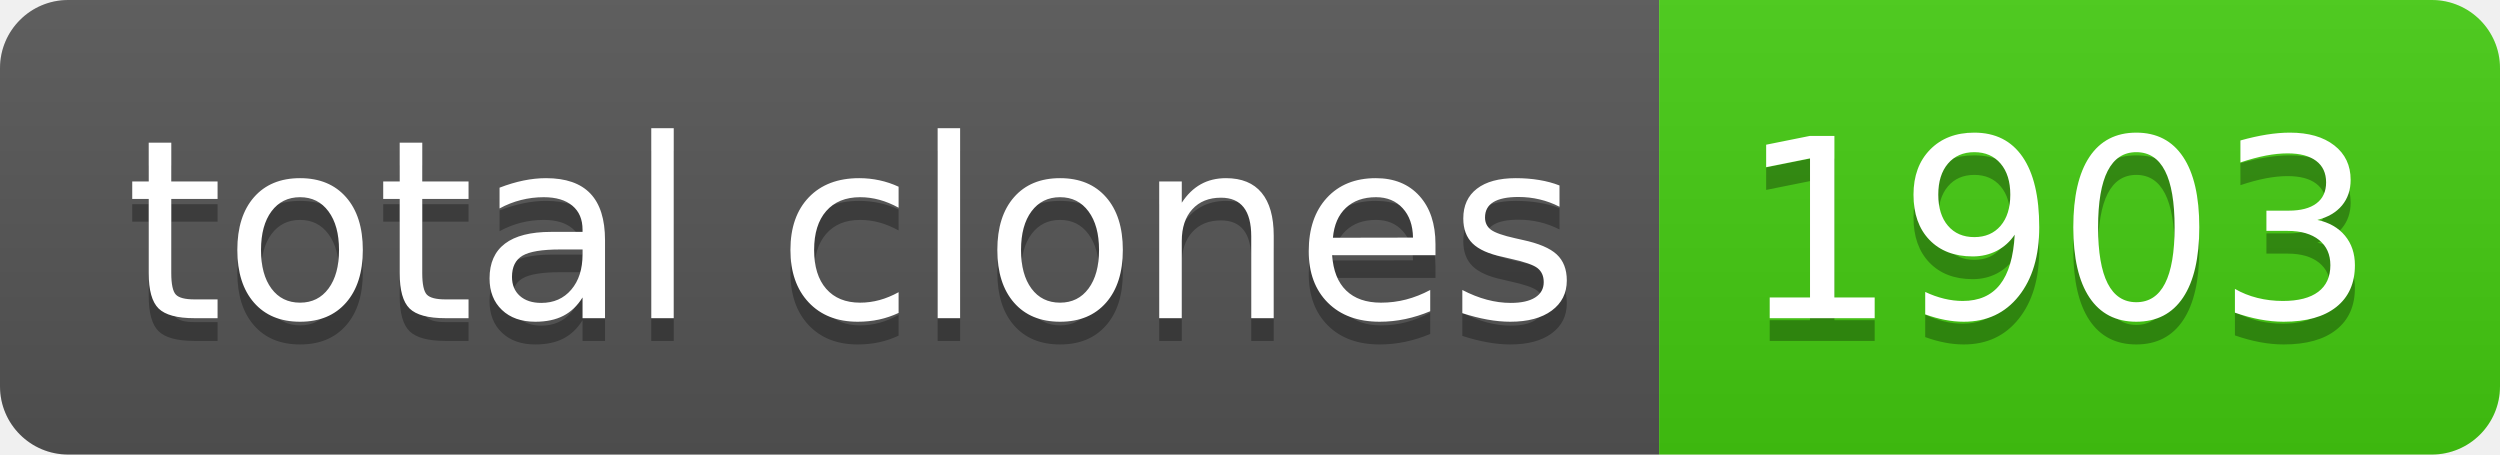
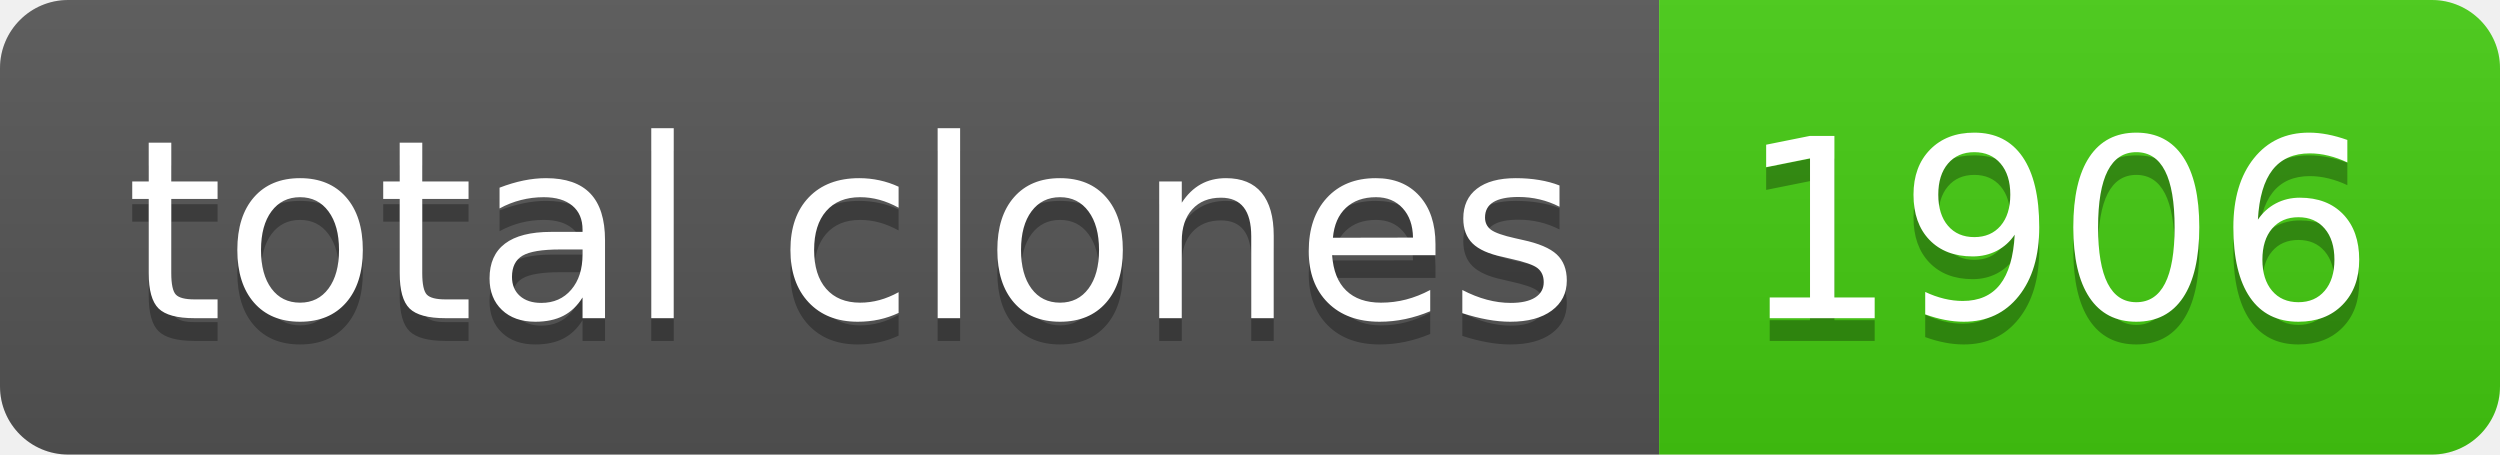
- <svg xmlns="http://www.w3.org/2000/svg" width="110" height="20" role="img" aria-label="total clones: 1903">
+ <svg xmlns="http://www.w3.org/2000/svg" width="110" height="20" role="img" aria-label="total clones: 1906">
  <linearGradient id="s" x2="0" y2="100%">
    <stop offset="0" stop-color="#bbb" stop-opacity=".1" />
    <stop offset="1" stop-opacity=".1" />
  </linearGradient>
  <clipPath id="r">
    <rect width="110" height="20" rx="3" fill="#fff" />
  </clipPath>
  <g clip-path="url(#r)">
    <rect width="73" height="20" fill="#555" />
    <rect x="73" width="37" height="20" fill="#4c1" />
    <rect width="110" height="20" fill="url(#s)" />
  </g>
  <g fill="#fff" text-anchor="middle" font-family="Verdana,Geneva,DejaVu Sans,sans-serif" text-rendering="geometricPrecision" font-size="110">
    <text aria-hidden="true" x="375" y="150" fill="#010101" fill-opacity=".3" transform="scale(.1)" textLength="630">total clones</text>
    <text x="375" y="140" transform="scale(.1)" fill="#fff" textLength="630">total clones</text>
-     <text aria-hidden="true" x="905" y="150" fill="#010101" fill-opacity=".3" transform="scale(.1)" textLength="270">1903</text>
-     <text x="905" y="140" transform="scale(.1)" fill="#fff" textLength="270">1903</text>
+     <text aria-hidden="true" x="905" y="150" fill="#010101" fill-opacity=".3" transform="scale(.1)" textLength="270">1906</text>
+     <text x="905" y="140" transform="scale(.1)" fill="#fff" textLength="270">1906</text>
  </g>
</svg>
